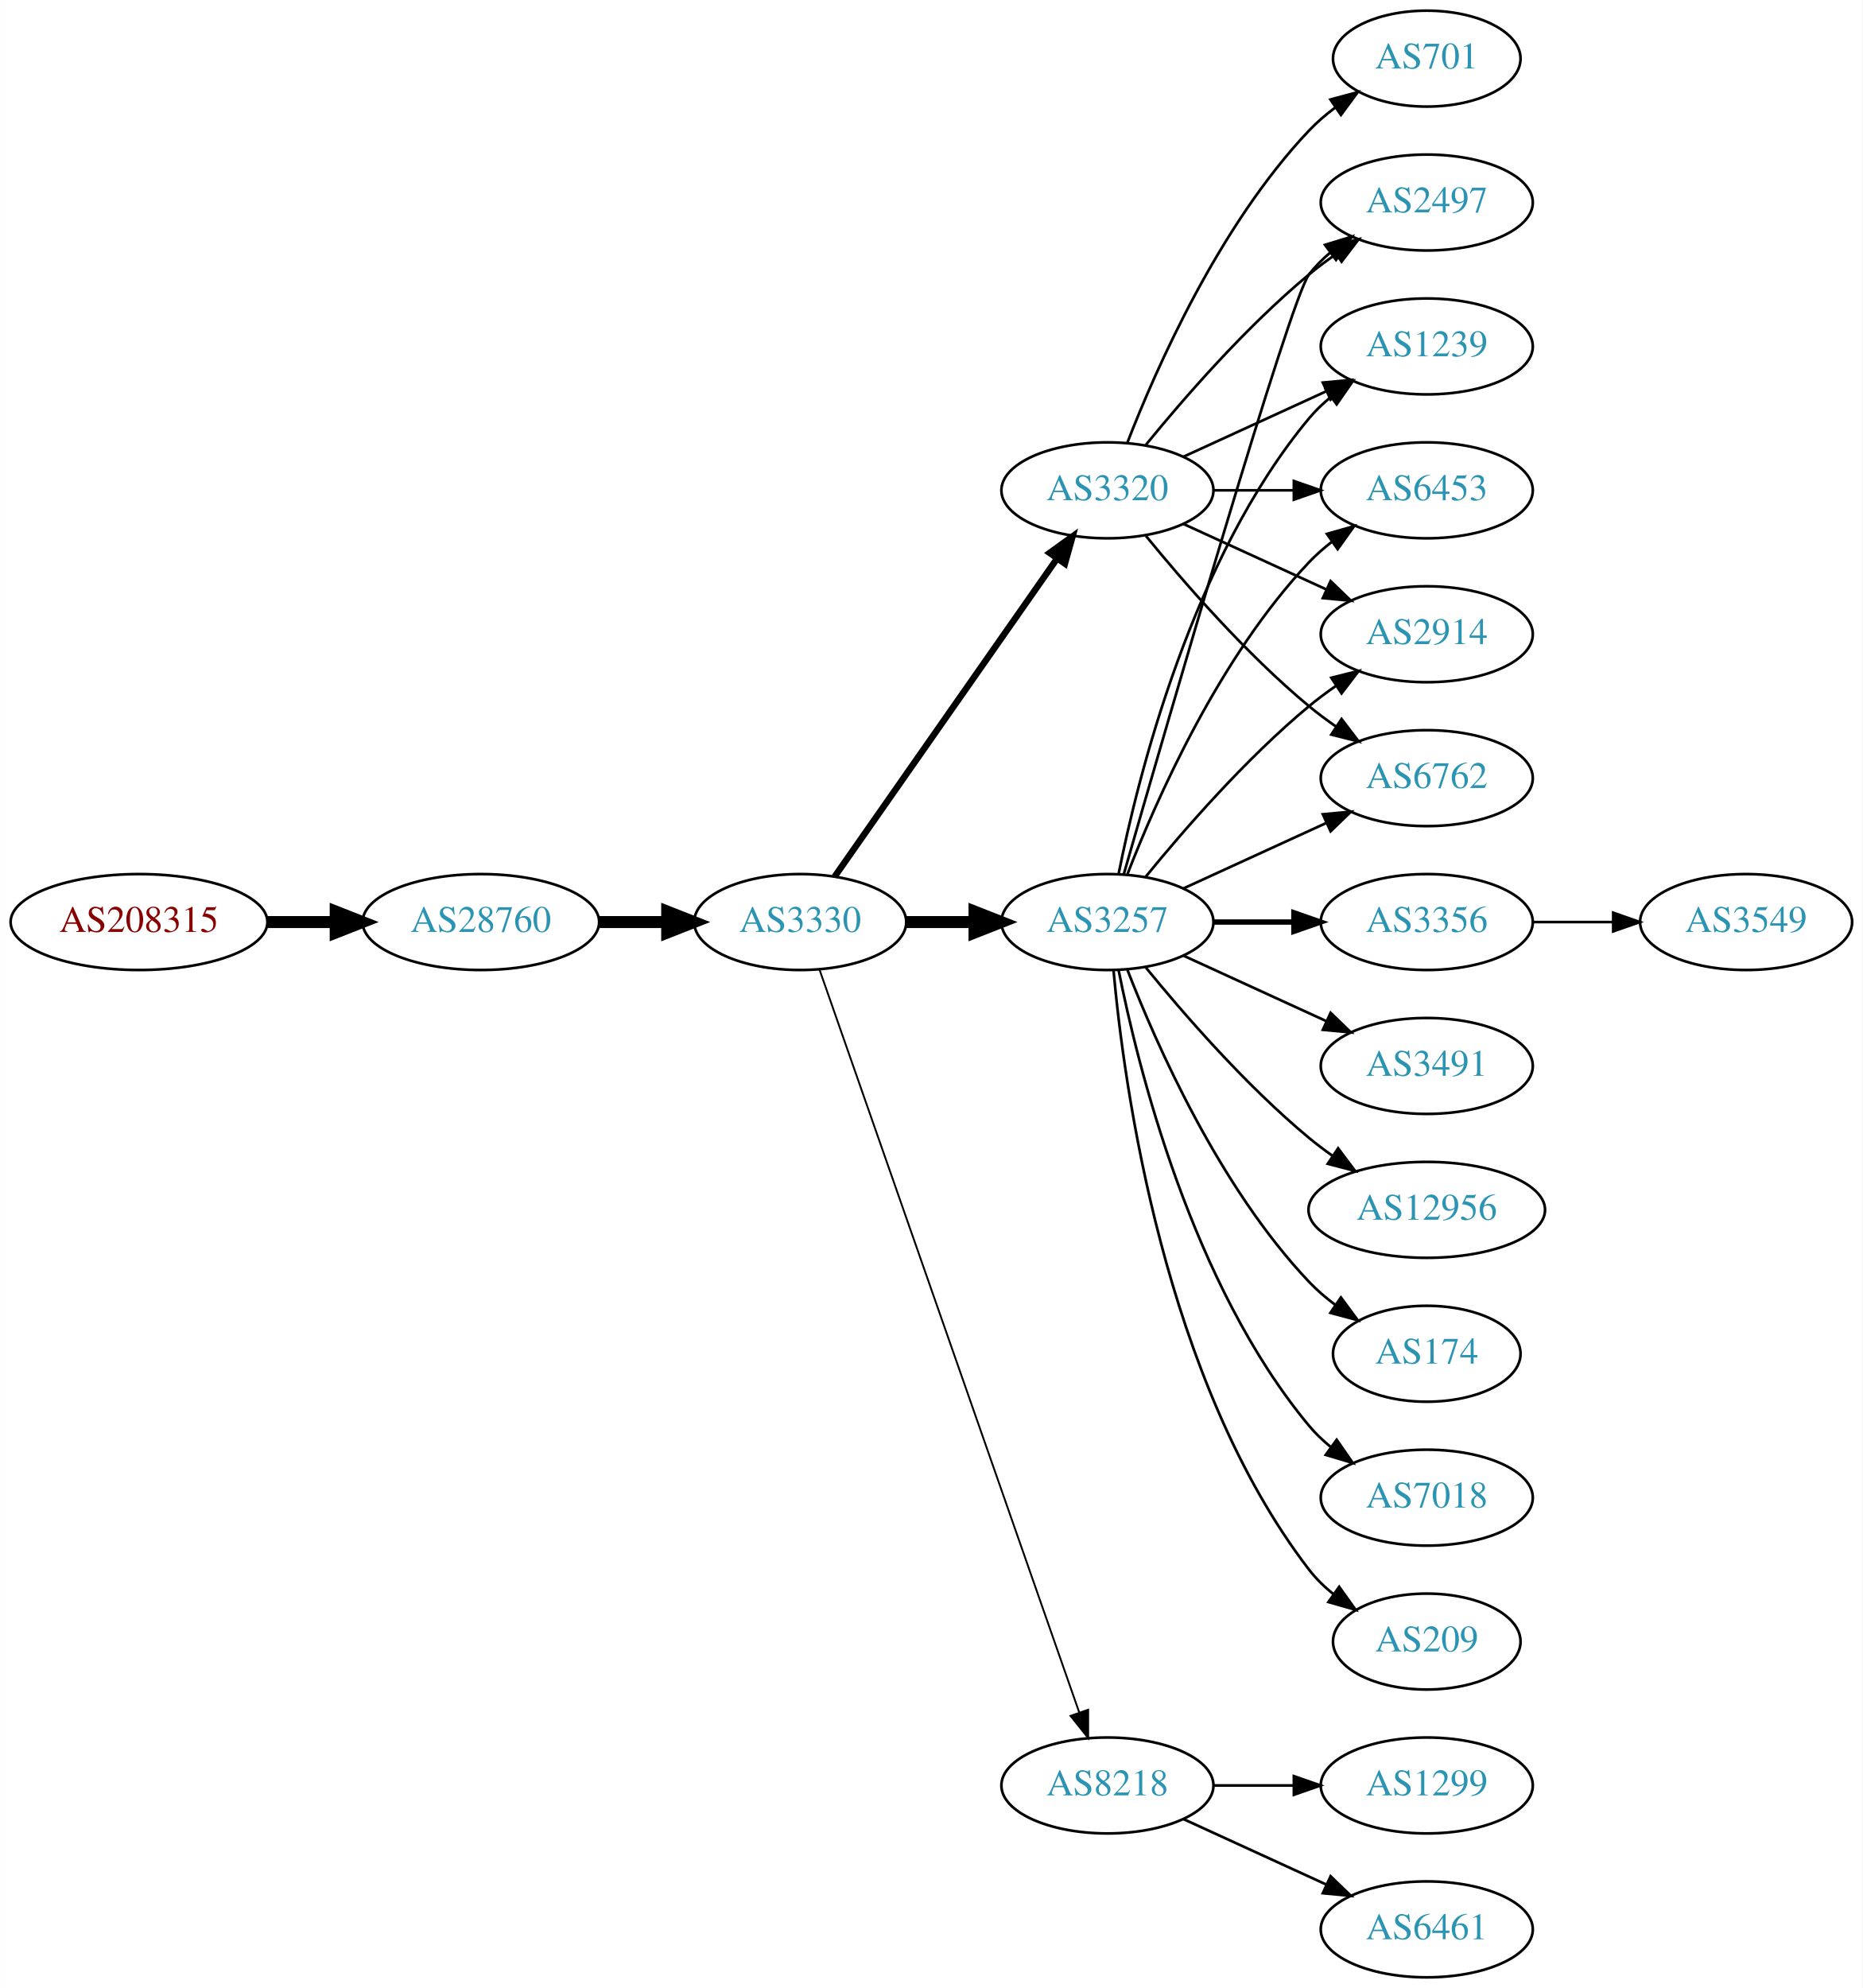
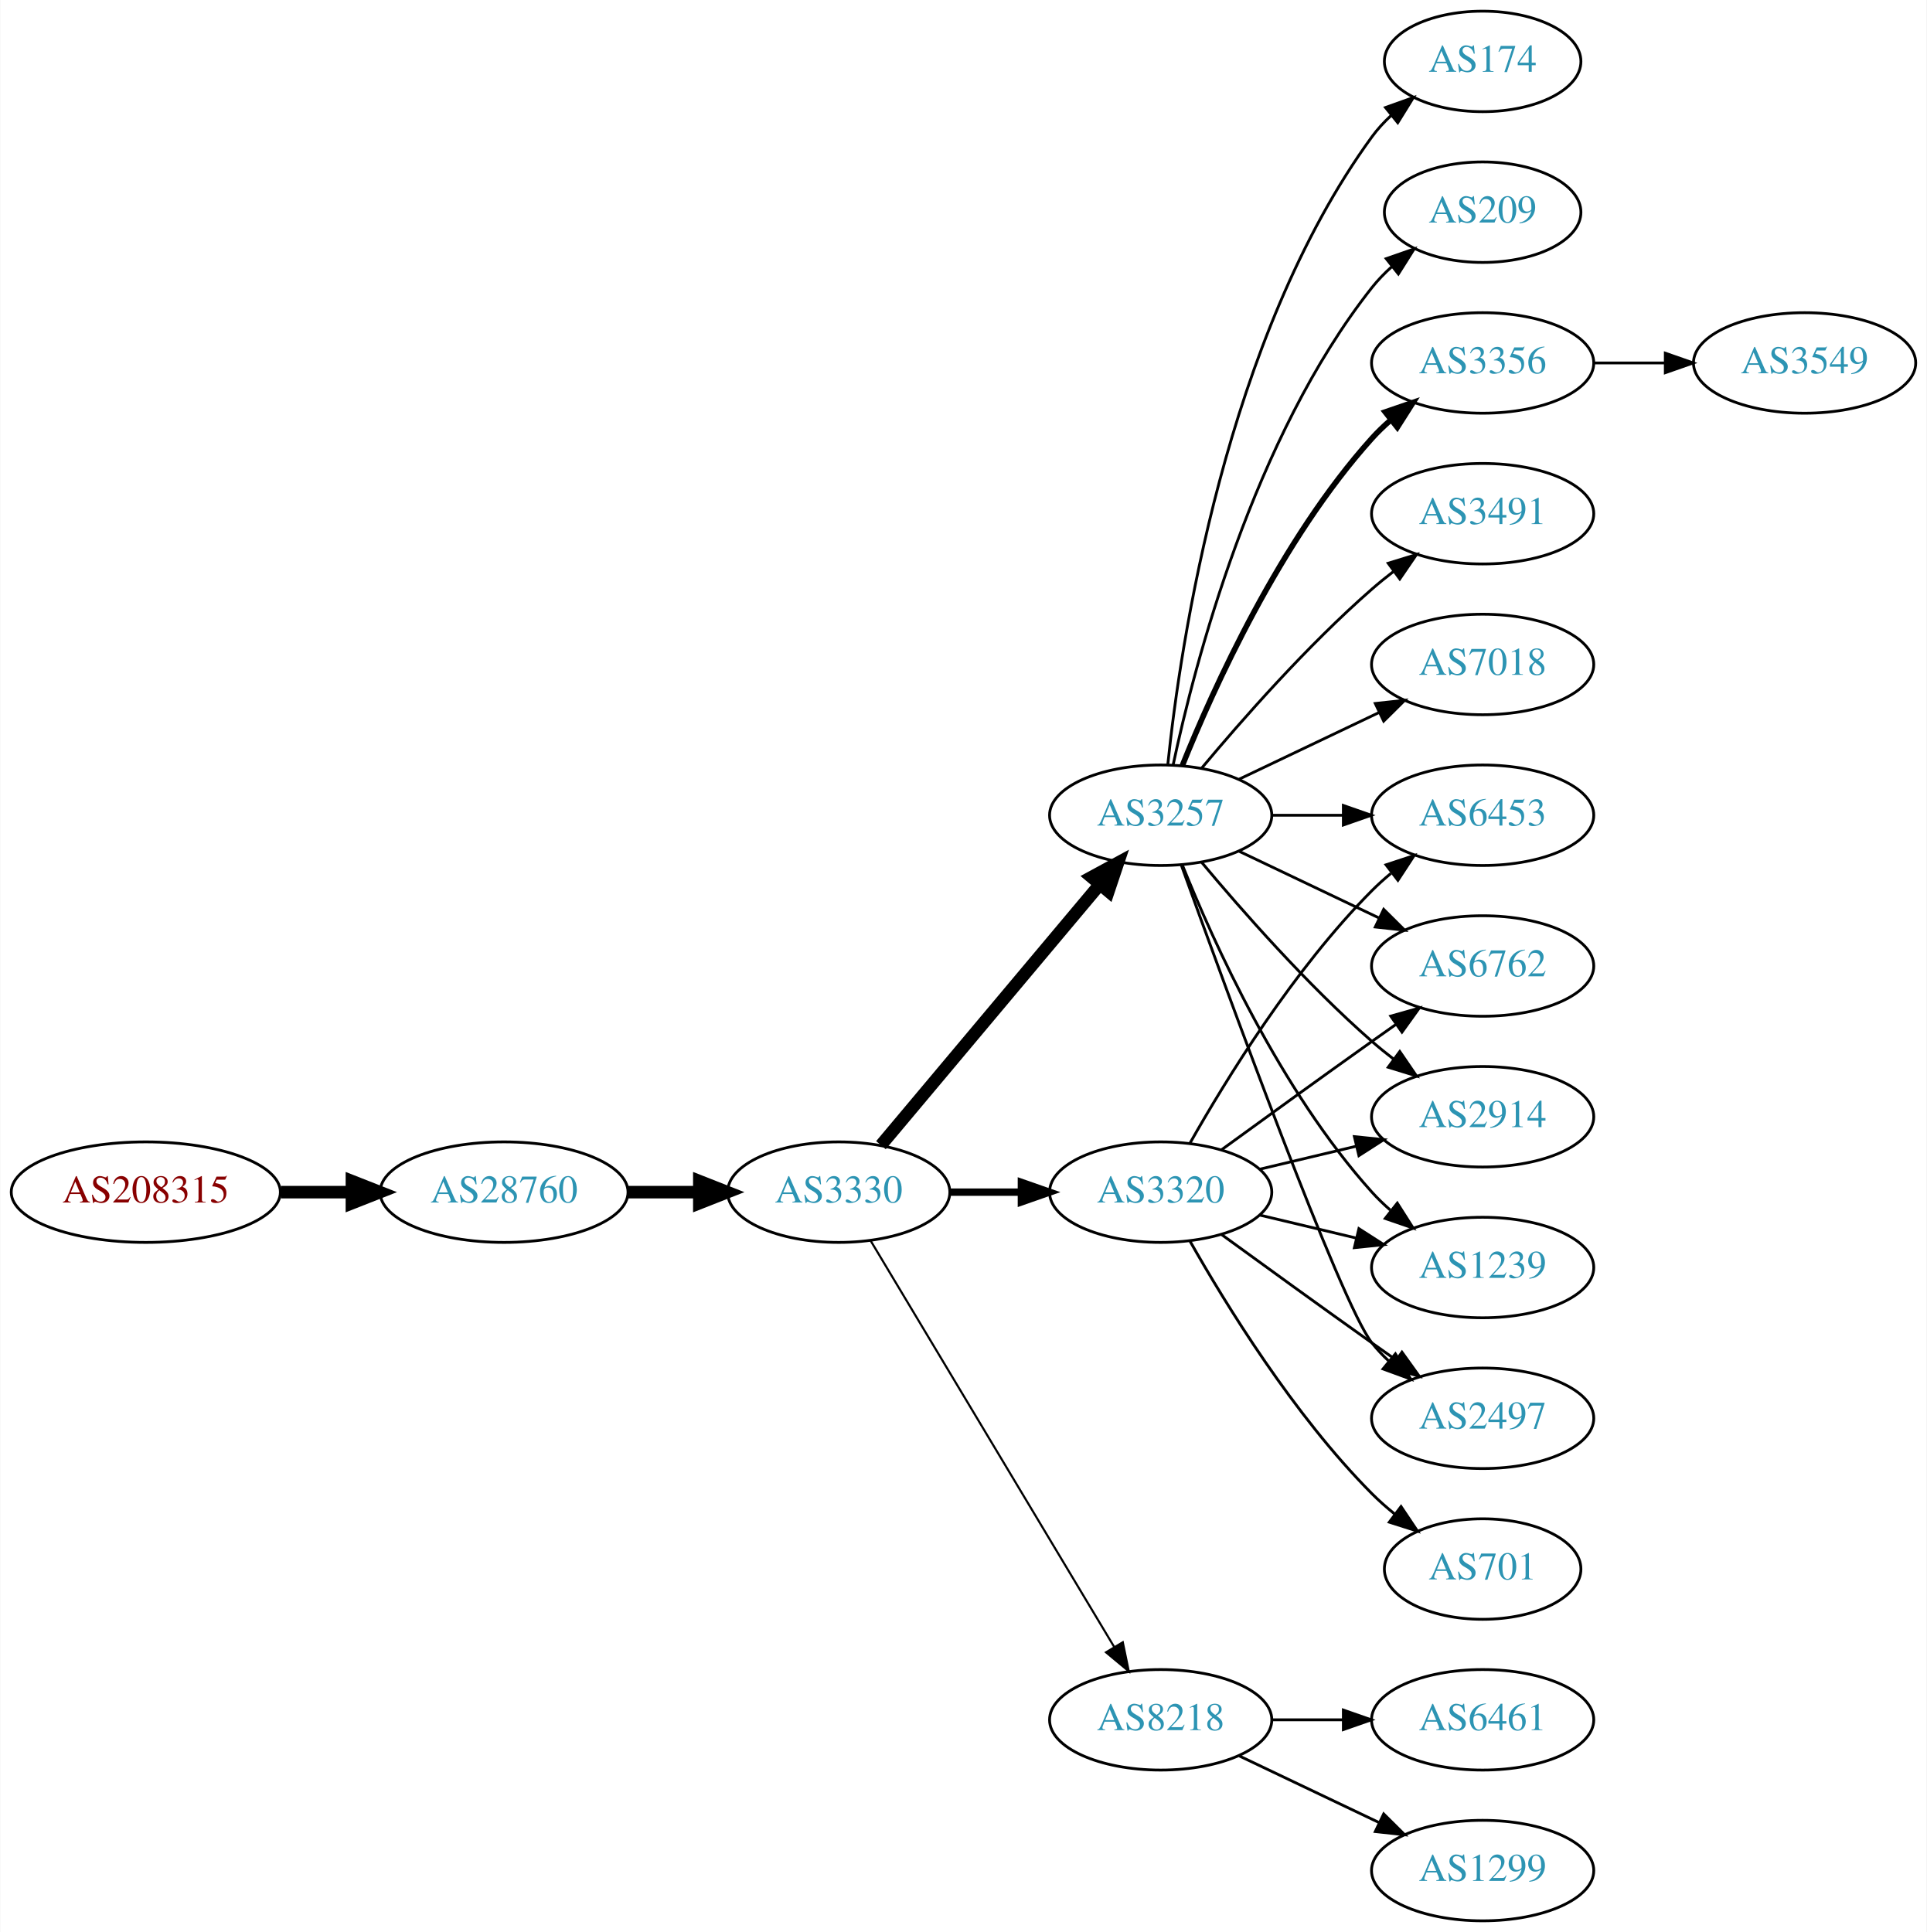
- <svg xmlns="http://www.w3.org/2000/svg" xmlns:xlink="http://www.w3.org/1999/xlink" width="699pt" height="746pt" viewBox="0.00 0.00 698.85 746.00">
-   <g id="graph0" class="graph" transform="scale(1 1) rotate(0) translate(4 742)">
-     <polygon fill="white" stroke="none" points="-4,4 -4,-742 694.855,-742 694.855,4 -4,4" />
+ <svg xmlns="http://www.w3.org/2000/svg" xmlns:xlink="http://www.w3.org/1999/xlink" width="690pt" height="692pt" viewBox="0.00 0.00 689.76 692.00">
+   <g id="graph0" class="graph" transform="scale(1 1) rotate(0) translate(4 688)">
+     <polygon fill="white" stroke="none" points="-4,4 -4,-688 685.755,-688 685.755,4 -4,4" />
    <g id="node1" class="node">
      <g id="a_node1">
        <a xlink:href="/asn/208315" xlink:title="AS208315 ~ frauscher [AT]">
-           <ellipse fill="#ffffff" stroke="black" cx="48.096" cy="-396" rx="48.192" ry="18" />
-           <text text-anchor="middle" x="48.096" y="-392.3" font-family="Times,serif" font-size="14.00" fill="#880000">AS208315</text>
+           <ellipse fill="#ffffff" stroke="black" cx="48.096" cy="-261" rx="48.192" ry="18" />
+           <text text-anchor="middle" x="48.096" y="-257.3" font-family="Times,serif" font-size="14.00" fill="#880000">AS208315</text>
        </a>
      </g>
    </g>
    <g id="node2" class="node">
      <g id="a_node2">
        <a xlink:href="/asn/28760" xlink:title="AS28760 ~ Schaerdingerstr. 35 [AT]">
-           <ellipse fill="#ffffff" stroke="black" cx="176.388" cy="-396" rx="44.393" ry="18" />
-           <text text-anchor="middle" x="176.388" y="-392.3" font-family="Times,serif" font-size="14.00" fill="#2c94b3">AS28760</text>
+           <ellipse fill="#ffffff" stroke="black" cx="176.388" cy="-261" rx="44.393" ry="18" />
+           <text text-anchor="middle" x="176.388" y="-257.3" font-family="Times,serif" font-size="14.00" fill="#2c94b3">AS28760</text>
        </a>
      </g>
    </g>
    <g id="edge1" class="edge">
-       <path fill="none" stroke="black" stroke-width="4.5" d="M96.481,-396C104.742,-396 113.386,-396 121.799,-396" />
-       <polygon fill="black" stroke="black" stroke-width="4.5" points="121.904,-399.938 131.904,-396 121.904,-392.063 121.904,-399.938" />
+       <path fill="none" stroke="black" stroke-width="4.5" d="M96.481,-261C104.742,-261 113.386,-261 121.799,-261" />
+       <polygon fill="black" stroke="black" stroke-width="4.5" points="121.904,-264.938 131.904,-261 121.904,-257.063 121.904,-264.938" />
    </g>
    <g id="node3" class="node">
      <g id="a_node3">
        <a xlink:href="/asn/3330" xlink:title="AS3330 ~ Vienna, Austria [AT]">
-           <ellipse fill="#ffffff" stroke="black" cx="296.23" cy="-396" rx="39.794" ry="18" />
-           <text text-anchor="middle" x="296.23" y="-392.3" font-family="Times,serif" font-size="14.00" fill="#2c94b3">AS3330</text>
+           <ellipse fill="#ffffff" stroke="black" cx="296.23" cy="-261" rx="39.794" ry="18" />
+           <text text-anchor="middle" x="296.23" y="-257.3" font-family="Times,serif" font-size="14.00" fill="#2c94b3">AS3330</text>
        </a>
      </g>
    </g>
    <g id="edge2" class="edge">
-       <path fill="none" stroke="black" stroke-width="4.5" d="M220.599,-396C228.911,-396 237.674,-396 246.156,-396" />
-       <polygon fill="black" stroke="black" stroke-width="4.5" points="246.315,-399.938 256.315,-396 246.315,-392.063 246.315,-399.938" />
+       <path fill="none" stroke="black" stroke-width="4.5" d="M220.599,-261C228.911,-261 237.674,-261 246.156,-261" />
+       <polygon fill="black" stroke="black" stroke-width="4.5" points="246.315,-264.938 256.315,-261 246.315,-257.063 246.315,-264.938" />
    </g>
    <g id="node4" class="node">
      <g id="a_node4">
+         <a xlink:href="/asn/3320" xlink:title="AS3320 ~ DTAG [DE]">
+           <ellipse fill="#ffffff" stroke="black" cx="411.523" cy="-261" rx="39.794" ry="18" />
+           <text text-anchor="middle" x="411.523" y="-257.3" font-family="Times,serif" font-size="14.00" fill="#2c94b3">AS3320</text>
+         </a>
+       </g>
+     </g>
+     <g id="edge3" class="edge">
+       <path fill="none" stroke="black" stroke-width="2.625" d="M335.902,-261C344.105,-261 352.869,-261 361.401,-261" />
+       <polygon fill="black" stroke="black" stroke-width="2.625" points="361.641,-264.5 371.641,-261 361.641,-257.5 361.641,-264.5" />
+     </g>
+     <g id="node5" class="node">
+       <g id="a_node5">
+         <a xlink:href="/asn/8218" xlink:title="AS8218 ~ legacy Neotelecoms [FR]">
+           <ellipse fill="#ffffff" stroke="black" cx="411.523" cy="-72" rx="39.794" ry="18" />
+           <text text-anchor="middle" x="411.523" y="-68.3" font-family="Times,serif" font-size="14.00" fill="#2c94b3">AS8218</text>
+         </a>
+       </g>
+     </g>
+     <g id="edge4" class="edge">
+       <path fill="none" stroke="black" stroke-width="0.75" d="M307.685,-243.558C327.666,-210.225 371.372,-137.314 394.857,-98.134" />
+       <polygon fill="black" stroke="black" stroke-width="0.75" points="397.954,-99.776 400.093,-89.4 391.95,-96.177 397.954,-99.776" />
+     </g>
+     <g id="node6" class="node">
+       <g id="a_node6">
        <a xlink:href="/asn/3257" xlink:title="AS3257 ~ GTT [DE]">
          <ellipse fill="#ffffff" stroke="black" cx="411.523" cy="-396" rx="39.794" ry="18" />
          <text text-anchor="middle" x="411.523" y="-392.3" font-family="Times,serif" font-size="14.00" fill="#2c94b3">AS3257</text>
        </a>
      </g>
    </g>
-     <g id="edge3" class="edge">
-       <path fill="none" stroke="black" stroke-width="4.5" d="M335.902,-396C344.105,-396 352.869,-396 361.401,-396" />
-       <polygon fill="black" stroke="black" stroke-width="4.5" points="361.641,-399.938 371.641,-396 361.641,-392.063 361.641,-399.938" />
-     </g>
-     <g id="node5" class="node">
-       <g id="a_node5">
-         <a xlink:href="/asn/3320" xlink:title="AS3320 ~ DTAG [DE]">
-           <ellipse fill="#ffffff" stroke="black" cx="411.523" cy="-558" rx="39.794" ry="18" />
-           <text text-anchor="middle" x="411.523" y="-554.3" font-family="Times,serif" font-size="14.00" fill="#2c94b3">AS3320</text>
-         </a>
-       </g>
-     </g>
-     <g id="edge4" class="edge">
-       <path fill="none" stroke="black" stroke-width="2.423" d="M309.14,-413.031C329.062,-441.517 369.252,-498.985 392.602,-532.374" />
-       <polygon fill="black" stroke="black" stroke-width="2.423" points="389.832,-534.521 398.431,-540.71 395.569,-530.509 389.832,-534.521" />
-     </g>
-     <g id="node6" class="node">
-       <g id="a_node6">
-         <a xlink:href="/asn/8218" xlink:title="AS8218 ~ legacy Neotelecoms [FR]">
-           <ellipse fill="#ffffff" stroke="black" cx="411.523" cy="-72" rx="39.794" ry="18" />
-           <text text-anchor="middle" x="411.523" y="-68.3" font-family="Times,serif" font-size="14.00" fill="#2c94b3">AS8218</text>
-         </a>
-       </g>
-     </g>
    <g id="edge5" class="edge">
-       <path fill="none" stroke="black" stroke-width="0.692" d="M303.483,-378.119C322.284,-324.349 378.398,-163.871 400.967,-99.33" />
-       <polygon fill="black" stroke="black" stroke-width="0.692" points="404.293,-100.421 404.29,-89.826 397.685,-98.11 404.293,-100.421" />
-     </g>
-     <g id="node7" class="node">
-       <g id="a_node7">
-         <a xlink:href="/asn/3356" xlink:title="AS3356 ~ Level 3 Parent, LLC [US]">
-           <ellipse fill="#ffffff" stroke="black" cx="531.366" cy="-396" rx="39.794" ry="18" />
-           <text text-anchor="middle" x="531.366" y="-392.3" font-family="Times,serif" font-size="14.00" fill="#2c94b3">AS3356</text>
-         </a>
-       </g>
-     </g>
-     <g id="edge6" class="edge">
-       <path fill="none" stroke="black" stroke-width="2" d="M451.436,-396C460.989,-396 471.339,-396 481.301,-396" />
-       <polygon fill="black" stroke="black" stroke-width="2" points="481.494,-399.5 491.494,-396 481.494,-392.5 481.494,-399.5" />
-     </g>
-     <g id="node8" class="node">
-       <g id="a_node8">
-         <a xlink:href="/asn/3491" xlink:title="AS3491 ~ PCCW Global, Inc. [US]">
-           <ellipse fill="#ffffff" stroke="black" cx="531.366" cy="-342" rx="39.794" ry="18" />
-           <text text-anchor="middle" x="531.366" y="-338.3" font-family="Times,serif" font-size="14.00" fill="#2c94b3">AS3491</text>
-         </a>
-       </g>
-     </g>
-     <g id="edge7" class="edge">
-       <path fill="none" stroke="black" d="M440.152,-383.339C456.109,-376.027 476.379,-366.739 493.662,-358.819" />
-       <polygon fill="black" stroke="black" points="495.277,-361.929 502.91,-354.581 492.361,-355.565 495.277,-361.929" />
+       <path fill="none" stroke="black" stroke-width="4.5" d="M311.35,-277.825C331.024,-301.269 366.828,-343.934 389.607,-371.076" />
+       <polygon fill="black" stroke="black" stroke-width="4.5" points="386.781,-373.834 396.226,-378.963 392.813,-368.772 386.781,-373.834" />
    </g>
    <g id="node9" class="node">
      <g id="a_node9">
-         <a xlink:href="/asn/2914" xlink:title="AS2914 ~ NTT America, Inc. [US]">
-           <ellipse fill="#ffffff" stroke="black" cx="531.366" cy="-504" rx="39.794" ry="18" />
-           <text text-anchor="middle" x="531.366" y="-500.3" font-family="Times,serif" font-size="14.00" fill="#2c94b3">AS2914</text>
-         </a>
-       </g>
-     </g>
-     <g id="edge8" class="edge">
-       <path fill="none" stroke="black" d="M425.942,-413.065C440.057,-430.375 463.471,-457.345 487.17,-477 490.386,-479.668 493.886,-482.27 497.457,-484.741" />
-       <polygon fill="black" stroke="black" points="495.535,-487.666 505.813,-490.236 499.381,-481.817 495.535,-487.666" />
-     </g>
-     <g id="node10" class="node">
-       <g id="a_node10">
-         <a xlink:href="/asn/6762" xlink:title="AS6762 ~ TELECOM ITALIA SPARKLE S.p.A. [IT]">
-           <ellipse fill="#ffffff" stroke="black" cx="531.366" cy="-450" rx="39.794" ry="18" />
-           <text text-anchor="middle" x="531.366" y="-446.3" font-family="Times,serif" font-size="14.00" fill="#2c94b3">AS6762</text>
-         </a>
-       </g>
-     </g>
-     <g id="edge9" class="edge">
-       <path fill="none" stroke="black" d="M440.152,-408.661C456.109,-415.973 476.379,-425.261 493.662,-433.181" />
-       <polygon fill="black" stroke="black" points="492.361,-436.435 502.91,-437.419 495.277,-430.071 492.361,-436.435" />
-     </g>
-     <g id="node11" class="node">
-       <g id="a_node11">
-         <a xlink:href="/asn/12956" xlink:title="AS12956 ~ TELXIUS [ES]">
-           <ellipse fill="#ffffff" stroke="black" cx="531.366" cy="-288" rx="44.393" ry="18" />
-           <text text-anchor="middle" x="531.366" y="-284.3" font-family="Times,serif" font-size="14.00" fill="#2c94b3">AS12956</text>
-         </a>
-       </g>
-     </g>
-     <g id="edge10" class="edge">
-       <path fill="none" stroke="black" d="M425.942,-378.935C440.057,-361.625 463.471,-334.655 487.17,-315 489.907,-312.729 492.851,-310.506 495.868,-308.37" />
-       <polygon fill="black" stroke="black" points="498.094,-311.092 504.457,-302.621 494.2,-305.275 498.094,-311.092" />
-     </g>
-     <g id="node12" class="node">
-       <g id="a_node12">
-         <a xlink:href="/asn/174" xlink:title="AS174 ~ Cogent Communications [US]">
-           <ellipse fill="#ffffff" stroke="black" cx="531.366" cy="-234" rx="35.194" ry="18" />
-           <text text-anchor="middle" x="531.366" y="-230.3" font-family="Times,serif" font-size="14.00" fill="#2c94b3">AS174</text>
-         </a>
-       </g>
-     </g>
-     <g id="edge11" class="edge">
-       <path fill="none" stroke="black" d="M419.046,-378.006C429.797,-350.272 453.454,-296.571 487.17,-261 490.113,-257.895 493.486,-254.999 497.022,-252.345" />
-       <polygon fill="black" stroke="black" points="499.151,-255.129 505.441,-246.603 495.207,-249.346 499.151,-255.129" />
+         <a xlink:href="/asn/6453" xlink:title="AS6453 ~ TATA COMMUNICATIONS (AMERICA) INC [US]">
+           <ellipse fill="#ffffff" stroke="black" cx="526.816" cy="-396" rx="39.794" ry="18" />
+           <text text-anchor="middle" x="526.816" y="-392.3" font-family="Times,serif" font-size="14.00" fill="#2c94b3">AS6453</text>
+         </a>
+       </g>
+     </g>
+     <g id="edge22" class="edge">
+       <path fill="none" stroke="black" d="M421.983,-278.49C434.765,-301.096 459.197,-340.886 487.17,-369 489.28,-371.121 491.576,-373.188 493.962,-375.171" />
+       <polygon fill="black" stroke="black" points="492.214,-378.242 502.277,-381.556 496.477,-372.69 492.214,-378.242" />
    </g>
    <g id="node13" class="node">
      <g id="a_node13">
-         <a xlink:href="/asn/2497" xlink:title="AS2497 ~ Internet Initiative Japan Inc. [JP]">
-           <ellipse fill="#ffffff" stroke="black" cx="531.366" cy="-666" rx="39.794" ry="18" />
-           <text text-anchor="middle" x="531.366" y="-662.3" font-family="Times,serif" font-size="14.00" fill="#2c94b3">AS2497</text>
-         </a>
-       </g>
-     </g>
-     <g id="edge12" class="edge">
-       <path fill="none" stroke="black" d="M417.638,-413.859C433.309,-468.407 480.028,-629.704 487.17,-639 489.459,-641.981 492.18,-644.716 495.124,-647.205" />
-       <polygon fill="black" stroke="black" points="493.17,-650.113 503.3,-653.218 497.318,-644.473 493.17,-650.113" />
-     </g>
-     <g id="node14" class="node">
-       <g id="a_node14">
-         <a xlink:href="/asn/7018" xlink:title="AS7018 ~ AT&amp;T Services, Inc. [US]">
-           <ellipse fill="#ffffff" stroke="black" cx="531.366" cy="-180" rx="39.794" ry="18" />
-           <text text-anchor="middle" x="531.366" y="-176.3" font-family="Times,serif" font-size="14.00" fill="#2c94b3">AS7018</text>
-         </a>
-       </g>
-     </g>
-     <g id="edge13" class="edge">
-       <path fill="none" stroke="black" d="M415.722,-377.927C422.885,-341.859 443.16,-259.875 487.17,-207 489.574,-204.111 492.371,-201.437 495.363,-198.987" />
-       <polygon fill="black" stroke="black" points="497.553,-201.723 503.606,-193.027 493.452,-196.05 497.553,-201.723" />
+         <a xlink:href="/asn/6762" xlink:title="AS6762 ~ TELECOM ITALIA SPARKLE S.p.A. [IT]">
+           <ellipse fill="#ffffff" stroke="black" cx="526.816" cy="-342" rx="39.794" ry="18" />
+           <text text-anchor="middle" x="526.816" y="-338.3" font-family="Times,serif" font-size="14.00" fill="#2c94b3">AS6762</text>
+         </a>
+       </g>
+     </g>
+     <g id="edge21" class="edge">
+       <path fill="none" stroke="black" d="M433.371,-276.222C448.305,-287.091 468.919,-302.025 487.17,-315 489.99,-317.005 492.933,-319.085 495.881,-321.159" />
+       <polygon fill="black" stroke="black" points="493.908,-324.05 504.106,-326.926 497.927,-318.319 493.908,-324.05" />
    </g>
    <g id="node15" class="node">
      <g id="a_node15">
-         <a xlink:href="/asn/1239" xlink:title="AS1239 ~ Sprint [US]">
-           <ellipse fill="#ffffff" stroke="black" cx="531.366" cy="-612" rx="39.794" ry="18" />
-           <text text-anchor="middle" x="531.366" y="-608.3" font-family="Times,serif" font-size="14.00" fill="#2c94b3">AS1239</text>
-         </a>
-       </g>
-     </g>
-     <g id="edge14" class="edge">
-       <path fill="none" stroke="black" d="M415.722,-414.073C422.885,-450.141 443.16,-532.125 487.17,-585 489.574,-587.889 492.371,-590.563 495.363,-593.013" />
-       <polygon fill="black" stroke="black" points="493.452,-595.95 503.606,-598.973 497.553,-590.277 493.452,-595.95" />
-     </g>
-     <g id="node16" class="node">
-       <g id="a_node16">
-         <a xlink:href="/asn/209" xlink:title="AS209 ~ CenturyLink Communications, LLC [US]">
-           <ellipse fill="#ffffff" stroke="black" cx="531.366" cy="-126" rx="35.194" ry="18" />
-           <text text-anchor="middle" x="531.366" y="-122.3" font-family="Times,serif" font-size="14.00" fill="#2c94b3">AS209</text>
-         </a>
-       </g>
-     </g>
-     <g id="edge15" class="edge">
-       <path fill="none" stroke="black" d="M413.807,-377.883C417.706,-334.668 432.722,-223.869 487.17,-153 489.776,-149.607 492.94,-146.533 496.357,-143.777" />
-       <polygon fill="black" stroke="black" points="498.496,-146.552 504.649,-137.927 494.46,-140.832 498.496,-146.552" />
+         <a xlink:href="/asn/2914" xlink:title="AS2914 ~ NTT America, Inc. [US]">
+           <ellipse fill="#ffffff" stroke="black" cx="526.816" cy="-288" rx="39.794" ry="18" />
+           <text text-anchor="middle" x="526.816" y="-284.3" font-family="Times,serif" font-size="14.00" fill="#2c94b3">AS2914</text>
+         </a>
+       </g>
+     </g>
+     <g id="edge20" class="edge">
+       <path fill="none" stroke="black" d="M447.13,-269.248C458.002,-271.838 470.156,-274.735 481.598,-277.462" />
+       <polygon fill="black" stroke="black" points="480.882,-280.889 491.421,-279.803 482.505,-274.08 480.882,-280.889" />
    </g>
    <g id="node17" class="node">
      <g id="a_node17">
-         <a xlink:href="/asn/6453" xlink:title="AS6453 ~ TATA COMMUNICATIONS (AMERICA) INC [US]">
-           <ellipse fill="#ffffff" stroke="black" cx="531.366" cy="-558" rx="39.794" ry="18" />
-           <text text-anchor="middle" x="531.366" y="-554.3" font-family="Times,serif" font-size="14.00" fill="#2c94b3">AS6453</text>
-         </a>
-       </g>
-     </g>
-     <g id="edge16" class="edge">
-       <path fill="none" stroke="black" d="M419.046,-413.994C429.797,-441.728 453.454,-495.429 487.17,-531 489.755,-533.728 492.673,-536.294 495.741,-538.677" />
-       <polygon fill="black" stroke="black" points="493.895,-541.658 504.09,-544.543 497.92,-535.93 493.895,-541.658" />
-     </g>
-     <g id="edge21" class="edge">
-       <path fill="none" stroke="black" d="M440.152,-545.339C456.109,-538.027 476.379,-528.739 493.662,-520.819" />
-       <polygon fill="black" stroke="black" points="495.277,-523.929 502.91,-516.581 492.361,-517.565 495.277,-523.929" />
+         <a xlink:href="/asn/1239" xlink:title="AS1239 ~ Sprint [US]">
+           <ellipse fill="#ffffff" stroke="black" cx="526.816" cy="-234" rx="39.794" ry="18" />
+           <text text-anchor="middle" x="526.816" y="-230.3" font-family="Times,serif" font-size="14.00" fill="#2c94b3">AS1239</text>
+         </a>
+       </g>
    </g>
    <g id="edge18" class="edge">
-       <path fill="none" stroke="black" d="M425.942,-540.935C440.057,-523.625 463.471,-496.655 487.17,-477 490.386,-474.332 493.886,-471.73 497.457,-469.259" />
-       <polygon fill="black" stroke="black" points="499.381,-472.183 505.813,-463.764 495.535,-466.334 499.381,-472.183" />
-     </g>
-     <g id="edge20" class="edge">
-       <path fill="none" stroke="black" d="M425.942,-575.065C440.057,-592.375 463.471,-619.345 487.17,-639 490.386,-641.668 493.886,-644.27 497.457,-646.741" />
-       <polygon fill="black" stroke="black" points="495.535,-649.666 505.813,-652.236 499.381,-643.817 495.535,-649.666" />
-     </g>
-     <g id="edge22" class="edge">
-       <path fill="none" stroke="black" d="M440.152,-570.661C456.109,-577.973 476.379,-587.261 493.662,-595.181" />
-       <polygon fill="black" stroke="black" points="492.361,-598.435 502.91,-599.419 495.277,-592.071 492.361,-598.435" />
-     </g>
-     <g id="edge19" class="edge">
-       <path fill="none" stroke="black" d="M451.436,-558C460.989,-558 471.339,-558 481.301,-558" />
-       <polygon fill="black" stroke="black" points="481.494,-561.5 491.494,-558 481.494,-554.5 481.494,-561.5" />
+       <path fill="none" stroke="black" d="M447.13,-252.752C458.002,-250.162 470.156,-247.265 481.598,-244.538" />
+       <polygon fill="black" stroke="black" points="482.505,-247.92 491.421,-242.197 480.882,-241.111 482.505,-247.92" />
+     </g>
+     <g id="node18" class="node">
+       <g id="a_node18">
+         <a xlink:href="/asn/2497" xlink:title="AS2497 ~ Internet Initiative Japan Inc. [JP]">
+           <ellipse fill="#ffffff" stroke="black" cx="526.816" cy="-180" rx="39.794" ry="18" />
+           <text text-anchor="middle" x="526.816" y="-176.3" font-family="Times,serif" font-size="14.00" fill="#2c94b3">AS2497</text>
+         </a>
+       </g>
+     </g>
+     <g id="edge23" class="edge">
+       <path fill="none" stroke="black" d="M433.371,-245.778C448.305,-234.909 468.919,-219.975 487.17,-207 489.99,-204.995 492.933,-202.915 495.881,-200.841" />
+       <polygon fill="black" stroke="black" points="497.927,-203.681 504.106,-195.074 493.908,-197.95 497.927,-203.681" />
    </g>
    <g id="node19" class="node">
      <g id="a_node19">
        <a xlink:href="/asn/701" xlink:title="AS701 ~ UUNET [US]">
-           <ellipse fill="#ffffff" stroke="black" cx="531.366" cy="-720" rx="35.194" ry="18" />
-           <text text-anchor="middle" x="531.366" y="-716.3" font-family="Times,serif" font-size="14.00" fill="#2c94b3">AS701</text>
-         </a>
-       </g>
-     </g>
-     <g id="edge23" class="edge">
-       <path fill="none" stroke="black" d="M419.046,-575.994C429.797,-603.728 453.454,-657.429 487.17,-693 490.113,-696.105 493.486,-699.001 497.022,-701.655" />
-       <polygon fill="black" stroke="black" points="495.207,-704.654 505.441,-707.397 499.151,-698.871 495.207,-704.654" />
+           <ellipse fill="#ffffff" stroke="black" cx="526.816" cy="-126" rx="35.194" ry="18" />
+           <text text-anchor="middle" x="526.816" y="-122.3" font-family="Times,serif" font-size="14.00" fill="#2c94b3">AS701</text>
+         </a>
+       </g>
+     </g>
+     <g id="edge19" class="edge">
+       <path fill="none" stroke="black" d="M421.983,-243.51C434.765,-220.904 459.197,-181.114 487.17,-153 489.67,-150.487 492.43,-148.051 495.292,-145.739" />
+       <polygon fill="black" stroke="black" points="497.592,-148.389 503.489,-139.587 493.39,-142.79 497.592,-148.389" />
+     </g>
+     <g id="node7" class="node">
+       <g id="a_node7">
+         <a xlink:href="/asn/1299" xlink:title="AS1299 ~ Telia Carrier [EU]">
+           <ellipse fill="#ffffff" stroke="black" cx="526.816" cy="-18" rx="39.794" ry="18" />
+           <text text-anchor="middle" x="526.816" y="-14.3" font-family="Times,serif" font-size="14.00" fill="#2c94b3">AS1299</text>
+         </a>
+       </g>
+     </g>
+     <g id="edge6" class="edge">
+       <path fill="none" stroke="black" d="M439.66,-59.066C454.654,-51.919 473.475,-42.948 489.698,-35.215" />
+       <polygon fill="black" stroke="black" points="491.38,-38.291 498.901,-30.829 488.368,-31.972 491.38,-38.291" />
+     </g>
+     <g id="node8" class="node">
+       <g id="a_node8">
+         <a xlink:href="/asn/6461" xlink:title="AS6461 ~ Zayo Bandwidth [US]">
+           <ellipse fill="#ffffff" stroke="black" cx="526.816" cy="-72" rx="39.794" ry="18" />
+           <text text-anchor="middle" x="526.816" y="-68.3" font-family="Times,serif" font-size="14.00" fill="#2c94b3">AS6461</text>
+         </a>
+       </g>
+     </g>
+     <g id="edge7" class="edge">
+       <path fill="none" stroke="black" d="M451.195,-72C459.398,-72 468.162,-72 476.694,-72" />
+       <polygon fill="black" stroke="black" points="476.934,-75.5 486.934,-72 476.933,-68.5 476.934,-75.5" />
+     </g>
+     <g id="edge8" class="edge">
+       <path fill="none" stroke="black" d="M451.195,-396C459.398,-396 468.162,-396 476.694,-396" />
+       <polygon fill="black" stroke="black" points="476.934,-399.5 486.934,-396 476.933,-392.5 476.934,-399.5" />
+     </g>
+     <g id="node10" class="node">
+       <g id="a_node10">
+         <a xlink:href="/asn/7018" xlink:title="AS7018 ~ AT&amp;T Services, Inc. [US]">
+           <ellipse fill="#ffffff" stroke="black" cx="526.816" cy="-450" rx="39.794" ry="18" />
+           <text text-anchor="middle" x="526.816" y="-446.3" font-family="Times,serif" font-size="14.00" fill="#2c94b3">AS7018</text>
+         </a>
+       </g>
+     </g>
+     <g id="edge9" class="edge">
+       <path fill="none" stroke="black" d="M439.66,-408.934C454.654,-416.081 473.475,-425.052 489.698,-432.785" />
+       <polygon fill="black" stroke="black" points="488.368,-436.028 498.901,-437.171 491.38,-429.709 488.368,-436.028" />
+     </g>
+     <g id="node11" class="node">
+       <g id="a_node11">
+         <a xlink:href="/asn/174" xlink:title="AS174 ~ Cogent Communications [US]">
+           <ellipse fill="#ffffff" stroke="black" cx="526.816" cy="-666" rx="35.194" ry="18" />
+           <text text-anchor="middle" x="526.816" y="-662.3" font-family="Times,serif" font-size="14.00" fill="#2c94b3">AS174</text>
+         </a>
+       </g>
+     </g>
+     <g id="edge10" class="edge">
+       <path fill="none" stroke="black" d="M414.08,-414.256C418.551,-457.303 434.683,-566.94 487.17,-639 489.145,-641.712 491.479,-644.249 494.006,-646.595" />
+       <polygon fill="black" stroke="black" points="492.023,-649.493 502.001,-653.055 496.422,-644.048 492.023,-649.493" />
+     </g>
+     <g id="node12" class="node">
+       <g id="a_node12">
+         <a xlink:href="/asn/209" xlink:title="AS209 ~ CenturyLink Communications, LLC [US]">
+           <ellipse fill="#ffffff" stroke="black" cx="526.816" cy="-612" rx="35.194" ry="18" />
+           <text text-anchor="middle" x="526.816" y="-608.3" font-family="Times,serif" font-size="14.00" fill="#2c94b3">AS209</text>
+         </a>
+       </g>
+     </g>
+     <g id="edge11" class="edge">
+       <path fill="none" stroke="black" d="M416.013,-414.16C423.644,-450.03 444.636,-531.155 487.17,-585 489.25,-587.633 491.655,-590.116 494.227,-592.428" />
+       <polygon fill="black" stroke="black" points="492.284,-595.354 502.29,-598.835 496.639,-589.873 492.284,-595.354" />
+     </g>
+     <g id="edge12" class="edge">
+       <path fill="none" stroke="black" d="M439.66,-383.066C454.654,-375.919 473.475,-366.948 489.698,-359.215" />
+       <polygon fill="black" stroke="black" points="491.38,-362.291 498.901,-354.829 488.368,-355.972 491.38,-362.291" />
+     </g>
+     <g id="node14" class="node">
+       <g id="a_node14">
+         <a xlink:href="/asn/3356" xlink:title="AS3356 ~ Level 3 Parent, LLC [US]">
+           <ellipse fill="#ffffff" stroke="black" cx="526.816" cy="-558" rx="39.794" ry="18" />
+           <text text-anchor="middle" x="526.816" y="-554.3" font-family="Times,serif" font-size="14.00" fill="#2c94b3">AS3356</text>
+         </a>
+       </g>
+     </g>
+     <g id="edge13" class="edge">
+       <path fill="none" stroke="black" stroke-width="2" d="M419.271,-413.787C430.322,-441.243 454.375,-494.578 487.17,-531 489.172,-533.224 491.391,-535.363 493.723,-537.397" />
+       <polygon fill="black" stroke="black" stroke-width="2" points="491.921,-540.433 501.942,-543.873 496.254,-534.935 491.921,-540.433" />
+     </g>
+     <g id="edge14" class="edge">
+       <path fill="none" stroke="black" d="M426.153,-379.183C440.436,-362.071 463.982,-335.255 487.17,-315 489.635,-312.846 492.274,-310.706 494.971,-308.628" />
+       <polygon fill="black" stroke="black" points="497.144,-311.375 503.125,-302.63 492.996,-305.736 497.144,-311.375" />
+     </g>
+     <g id="node16" class="node">
+       <g id="a_node16">
+         <a xlink:href="/asn/3491" xlink:title="AS3491 ~ PCCW Global, Inc. [US]">
+           <ellipse fill="#ffffff" stroke="black" cx="526.816" cy="-504" rx="39.794" ry="18" />
+           <text text-anchor="middle" x="526.816" y="-500.3" font-family="Times,serif" font-size="14.00" fill="#2c94b3">AS3491</text>
+         </a>
+       </g>
+     </g>
+     <g id="edge15" class="edge">
+       <path fill="none" stroke="black" d="M426.153,-412.817C440.436,-429.929 463.982,-456.745 487.17,-477 489.635,-479.154 492.274,-481.294 494.971,-483.372" />
+       <polygon fill="black" stroke="black" points="492.996,-486.264 503.125,-489.37 497.144,-480.625 492.996,-486.264" />
+     </g>
+     <g id="edge16" class="edge">
+       <path fill="none" stroke="black" d="M419.271,-378.213C430.322,-350.757 454.375,-297.422 487.17,-261 489.172,-258.776 491.391,-256.637 493.723,-254.603" />
+       <polygon fill="black" stroke="black" points="496.254,-257.065 501.942,-248.127 491.921,-251.567 496.254,-257.065" />
+     </g>
+     <g id="edge17" class="edge">
+       <path fill="none" stroke="black" d="M418.896,-378.175C434.837,-333.849 475.962,-221.188 487.17,-207 488.977,-204.712 491.03,-202.538 493.225,-200.49" />
+       <polygon fill="black" stroke="black" points="495.578,-203.086 501.084,-194.034 491.135,-197.677 495.578,-203.086" />
    </g>
    <g id="node20" class="node">
      <g id="a_node20">
-         <a xlink:href="/asn/1299" xlink:title="AS1299 ~ Telia Carrier [EU]">
-           <ellipse fill="#ffffff" stroke="black" cx="531.366" cy="-72" rx="39.794" ry="18" />
-           <text text-anchor="middle" x="531.366" y="-68.3" font-family="Times,serif" font-size="14.00" fill="#2c94b3">AS1299</text>
+         <a xlink:href="/asn/3549" xlink:title="AS3549 ~ Level 3 Parent, LLC [US]">
+           <ellipse fill="#ffffff" stroke="black" cx="642.109" cy="-558" rx="39.794" ry="18" />
+           <text text-anchor="middle" x="642.109" y="-554.3" font-family="Times,serif" font-size="14.00" fill="#2c94b3">AS3549</text>
        </a>
      </g>
    </g>
    <g id="edge24" class="edge">
-       <path fill="none" stroke="black" d="M451.436,-72C460.989,-72 471.339,-72 481.301,-72" />
-       <polygon fill="black" stroke="black" points="481.494,-75.5 491.494,-72 481.494,-68.5 481.494,-75.5" />
-     </g>
-     <g id="node21" class="node">
-       <g id="a_node21">
-         <a xlink:href="/asn/6461" xlink:title="AS6461 ~ Zayo Bandwidth [US]">
-           <ellipse fill="#ffffff" stroke="black" cx="531.366" cy="-18" rx="39.794" ry="18" />
-           <text text-anchor="middle" x="531.366" y="-14.3" font-family="Times,serif" font-size="14.00" fill="#2c94b3">AS6461</text>
-         </a>
-       </g>
-     </g>
-     <g id="edge25" class="edge">
-       <path fill="none" stroke="black" d="M440.152,-59.339C456.109,-52.027 476.379,-42.739 493.662,-34.819" />
-       <polygon fill="black" stroke="black" points="495.277,-37.929 502.91,-30.581 492.361,-31.565 495.277,-37.929" />
-     </g>
-     <g id="node18" class="node">
-       <g id="a_node18">
-         <a xlink:href="/asn/3549" xlink:title="AS3549 ~ Level 3 Parent, LLC [US]">
-           <ellipse fill="#ffffff" stroke="black" cx="651.208" cy="-396" rx="39.794" ry="18" />
-           <text text-anchor="middle" x="651.208" y="-392.3" font-family="Times,serif" font-size="14.00" fill="#2c94b3">AS3549</text>
-         </a>
-       </g>
-     </g>
-     <g id="edge17" class="edge">
-       <path fill="none" stroke="black" d="M571.278,-396C580.832,-396 591.181,-396 601.144,-396" />
-       <polygon fill="black" stroke="black" points="601.336,-399.5 611.336,-396 601.336,-392.5 601.336,-399.5" />
+       <path fill="none" stroke="black" d="M566.488,-558C574.691,-558 583.455,-558 591.987,-558" />
+       <polygon fill="black" stroke="black" points="592.227,-561.5 602.226,-558 592.226,-554.5 592.227,-561.5" />
    </g>
  </g>
</svg>
